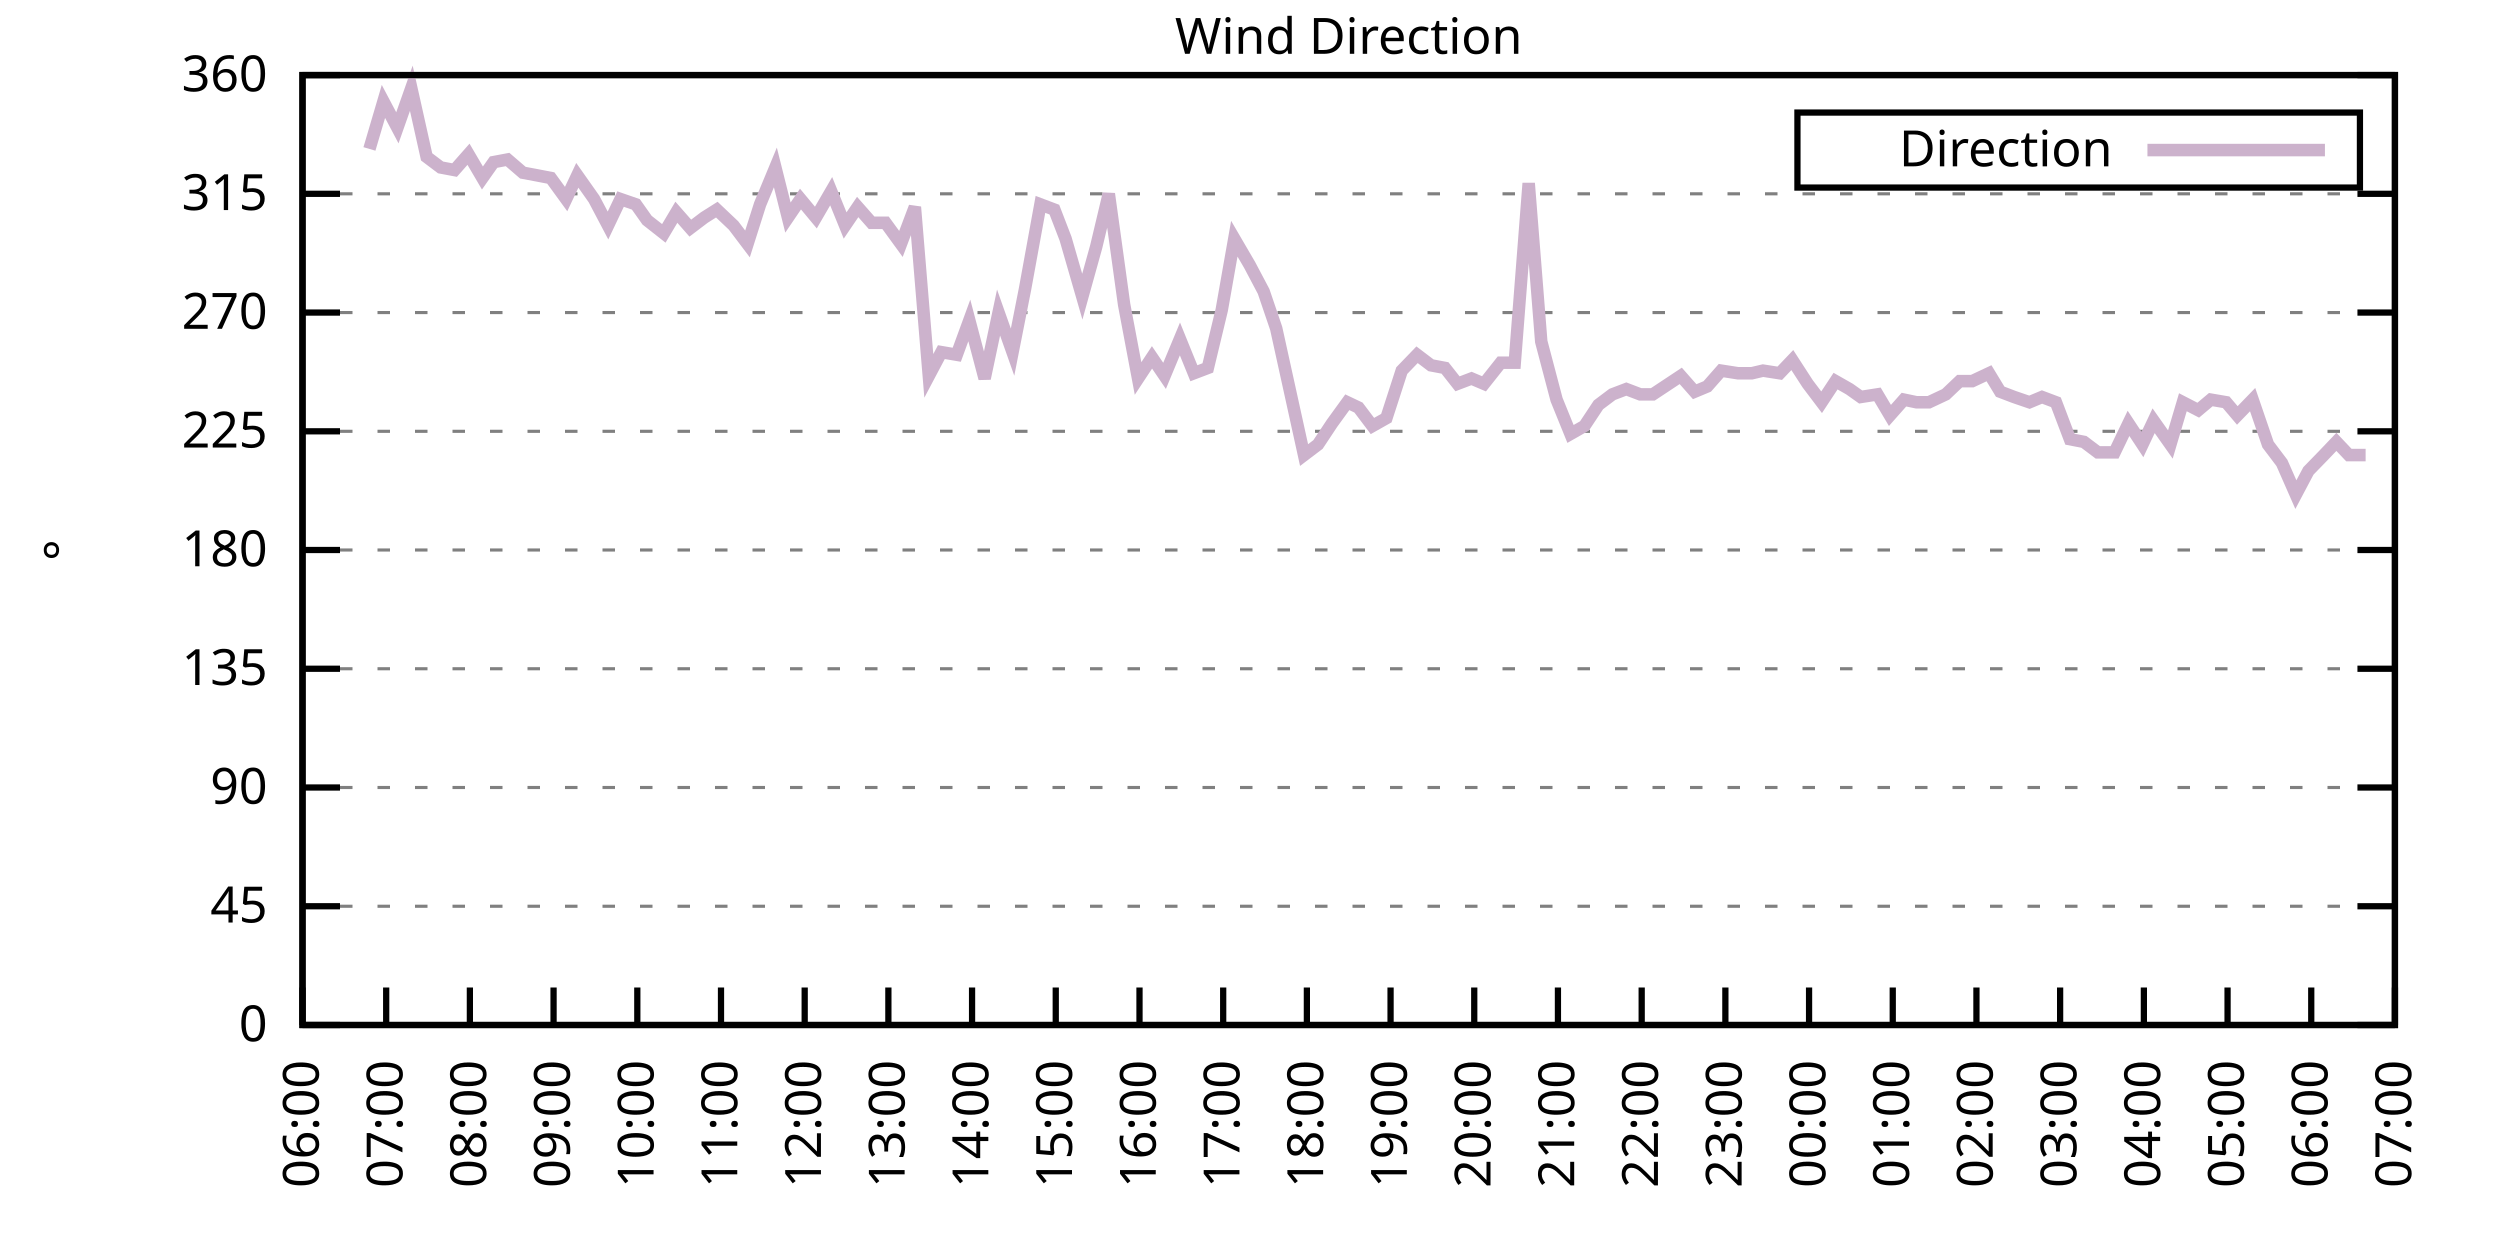
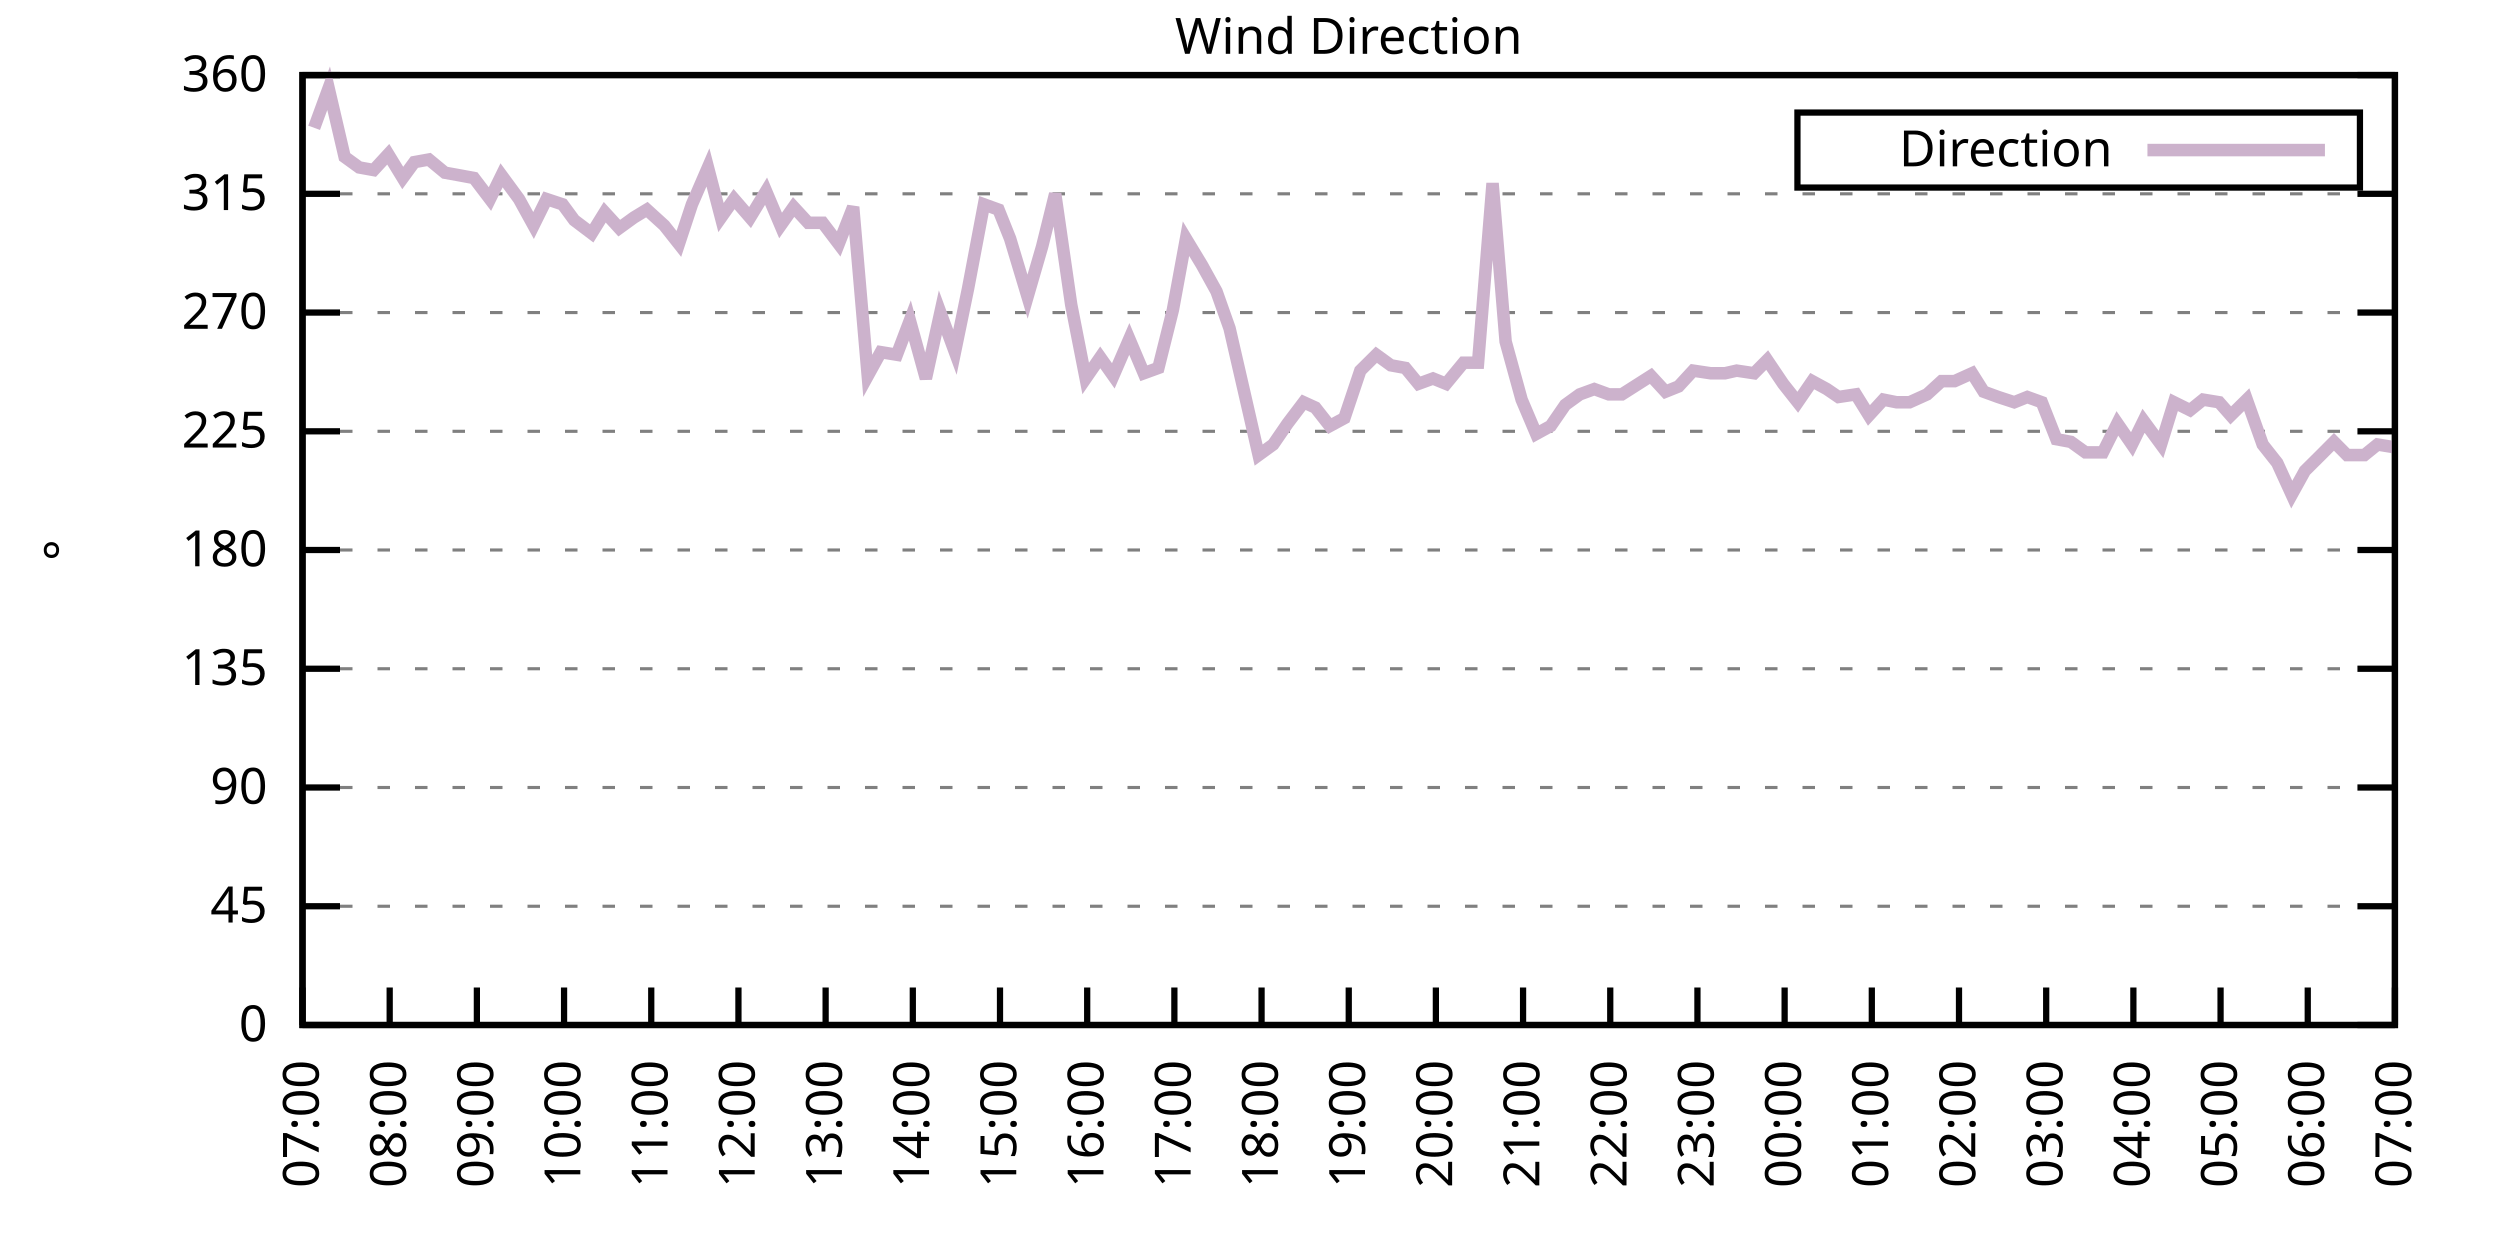
<svg xmlns="http://www.w3.org/2000/svg" xmlns:xlink="http://www.w3.org/1999/xlink" width="400" height="200" viewBox="0 0 400 200">
  <g id="gnuplot_canvas">
    <rect x="0" y="0" width="400" height="200" fill="none" />
    <defs>
      <circle id="gpDot" r="0.5" stroke-width="0.5" stroke="currentColor" />
      <path id="gpPt0" stroke-width="0.333" stroke="currentColor" d="M-1,0 h2 M0,-1 v2" />
      <path id="gpPt1" stroke-width="0.333" stroke="currentColor" d="M-1,-1 L1,1 M1,-1 L-1,1" />
      <path id="gpPt2" stroke-width="0.333" stroke="currentColor" d="M-1,0 L1,0 M0,-1 L0,1 M-1,-1 L1,1 M-1,1 L1,-1" />
      <rect id="gpPt3" stroke-width="0.333" stroke="currentColor" x="-1" y="-1" width="2" height="2" />
      <rect id="gpPt4" stroke-width="0.333" stroke="currentColor" fill="currentColor" x="-1" y="-1" width="2" height="2" />
      <circle id="gpPt5" stroke-width="0.333" stroke="currentColor" cx="0" cy="0" r="1" />
      <use xlink:href="#gpPt5" id="gpPt6" fill="currentColor" stroke="none" />
      <path id="gpPt7" stroke-width="0.333" stroke="currentColor" d="M0,-1.33 L-1.33,0.67 L1.33,0.67 z" />
      <use xlink:href="#gpPt7" id="gpPt8" fill="currentColor" stroke="none" />
      <use xlink:href="#gpPt7" id="gpPt9" stroke="currentColor" transform="rotate(180)" />
      <use xlink:href="#gpPt9" id="gpPt10" fill="currentColor" stroke="none" />
      <use xlink:href="#gpPt3" id="gpPt11" stroke="currentColor" transform="rotate(45)" />
      <use xlink:href="#gpPt11" id="gpPt12" fill="currentColor" stroke="none" />
      <path id="gpPt13" stroke-width="0.333" stroke="currentColor" d="M0,1.330 L1.265,0.411 L0.782,-1.067 L-0.782,-1.076 L-1.265,0.411 z" />
      <use xlink:href="#gpPt13" id="gpPt14" fill="currentColor" stroke="none" />
      <filter id="textbox" filterUnits="objectBoundingBox" x="0" y="0" height="1" width="1">
        <feFlood flood-color="white" flood-opacity="1" result="bgnd" />
        <feComposite in="SourceGraphic" in2="bgnd" operator="atop" />
      </filter>
      <filter id="greybox" filterUnits="objectBoundingBox" x="0" y="0" height="1" width="1">
        <feFlood flood-color="lightgrey" flood-opacity="1" result="grey" />
        <feComposite in="SourceGraphic" in2="grey" operator="atop" />
      </filter>
    </defs>
    <g fill="none" color="white" stroke="currentColor" stroke-width="1.00" stroke-linecap="butt" stroke-linejoin="miter">
</g>
    <g fill="none" color="black" stroke="currentColor" stroke-width="1.00" stroke-linecap="butt" stroke-linejoin="miter">
      <g stroke="none" shape-rendering="crispEdges">
        <polygon fill="rgb(255, 255, 255)" points="48.40,164.00 383.18,164.00 383.18,12.02 48.40,12.02 " />
      </g>
    </g>
    <g fill="none" color="black" stroke="currentColor" stroke-width="1.00" stroke-linecap="butt" stroke-linejoin="miter">
</g>
    <g fill="none" color="black" stroke="black" stroke-width="0.50" stroke-linecap="butt" stroke-linejoin="miter">
</g>
    <g fill="none" color="gray" stroke="currentColor" stroke-width="0.50" stroke-linecap="butt" stroke-linejoin="miter">
      <path stroke="gray" stroke-dasharray="2,4" class="gridline" d="M48.40,164.00 L383.19,164.00  " />
    </g>
    <g fill="none" color="gray" stroke="gray" stroke-width="1.00" stroke-linecap="butt" stroke-linejoin="miter">
</g>
    <g fill="none" color="black" stroke="currentColor" stroke-width="1.00" stroke-linecap="butt" stroke-linejoin="miter">
      <path stroke="black" d="M48.40,164.00 L54.40,164.00 M383.19,164.00 L377.19,164.00  " />
      <g transform="translate(42.80,166.60)" stroke="none" fill="black" font-family="Sans" font-size="8.00" text-anchor="end">
        <text>
          <tspan font-family="Sans"> 0</tspan>
        </text>
      </g>
    </g>
    <g fill="none" color="black" stroke="currentColor" stroke-width="1.00" stroke-linecap="butt" stroke-linejoin="miter">
</g>
    <g fill="none" color="black" stroke="black" stroke-width="0.50" stroke-linecap="butt" stroke-linejoin="miter">
</g>
    <g fill="none" color="gray" stroke="currentColor" stroke-width="0.50" stroke-linecap="butt" stroke-linejoin="miter">
      <path stroke="gray" stroke-dasharray="2,4" class="gridline" d="M48.40,145.00 L383.19,145.00  " />
    </g>
    <g fill="none" color="gray" stroke="gray" stroke-width="1.00" stroke-linecap="butt" stroke-linejoin="miter">
</g>
    <g fill="none" color="black" stroke="currentColor" stroke-width="1.00" stroke-linecap="butt" stroke-linejoin="miter">
      <path stroke="black" d="M48.40,145.00 L54.40,145.00 M383.19,145.00 L377.19,145.00  " />
      <g transform="translate(42.80,147.60)" stroke="none" fill="black" font-family="Sans" font-size="8.00" text-anchor="end">
        <text>
          <tspan font-family="Sans"> 45</tspan>
        </text>
      </g>
    </g>
    <g fill="none" color="black" stroke="currentColor" stroke-width="1.00" stroke-linecap="butt" stroke-linejoin="miter">
</g>
    <g fill="none" color="black" stroke="black" stroke-width="0.50" stroke-linecap="butt" stroke-linejoin="miter">
</g>
    <g fill="none" color="gray" stroke="currentColor" stroke-width="0.50" stroke-linecap="butt" stroke-linejoin="miter">
      <path stroke="gray" stroke-dasharray="2,4" class="gridline" d="M48.40,126.00 L383.19,126.00  " />
    </g>
    <g fill="none" color="gray" stroke="gray" stroke-width="1.00" stroke-linecap="butt" stroke-linejoin="miter">
</g>
    <g fill="none" color="black" stroke="currentColor" stroke-width="1.00" stroke-linecap="butt" stroke-linejoin="miter">
      <path stroke="black" d="M48.40,126.00 L54.40,126.00 M383.19,126.00 L377.19,126.00  " />
      <g transform="translate(42.80,128.60)" stroke="none" fill="black" font-family="Sans" font-size="8.00" text-anchor="end">
        <text>
          <tspan font-family="Sans"> 90</tspan>
        </text>
      </g>
    </g>
    <g fill="none" color="black" stroke="currentColor" stroke-width="1.00" stroke-linecap="butt" stroke-linejoin="miter">
</g>
    <g fill="none" color="black" stroke="black" stroke-width="0.50" stroke-linecap="butt" stroke-linejoin="miter">
</g>
    <g fill="none" color="gray" stroke="currentColor" stroke-width="0.50" stroke-linecap="butt" stroke-linejoin="miter">
      <path stroke="gray" stroke-dasharray="2,4" class="gridline" d="M48.40,107.00 L383.19,107.00  " />
    </g>
    <g fill="none" color="gray" stroke="gray" stroke-width="1.00" stroke-linecap="butt" stroke-linejoin="miter">
</g>
    <g fill="none" color="black" stroke="currentColor" stroke-width="1.00" stroke-linecap="butt" stroke-linejoin="miter">
      <path stroke="black" d="M48.40,107.00 L54.40,107.00 M383.19,107.00 L377.19,107.00  " />
      <g transform="translate(42.80,109.60)" stroke="none" fill="black" font-family="Sans" font-size="8.00" text-anchor="end">
        <text>
          <tspan font-family="Sans"> 135</tspan>
        </text>
      </g>
    </g>
    <g fill="none" color="black" stroke="currentColor" stroke-width="1.00" stroke-linecap="butt" stroke-linejoin="miter">
</g>
    <g fill="none" color="black" stroke="black" stroke-width="0.50" stroke-linecap="butt" stroke-linejoin="miter">
</g>
    <g fill="none" color="gray" stroke="currentColor" stroke-width="0.50" stroke-linecap="butt" stroke-linejoin="miter">
      <path stroke="gray" stroke-dasharray="2,4" class="gridline" d="M48.40,88.00 L383.19,88.00  " />
    </g>
    <g fill="none" color="gray" stroke="gray" stroke-width="1.00" stroke-linecap="butt" stroke-linejoin="miter">
</g>
    <g fill="none" color="black" stroke="currentColor" stroke-width="1.00" stroke-linecap="butt" stroke-linejoin="miter">
      <path stroke="black" d="M48.40,88.00 L54.40,88.00 M383.19,88.00 L377.19,88.00  " />
      <g transform="translate(42.80,90.60)" stroke="none" fill="black" font-family="Sans" font-size="8.00" text-anchor="end">
        <text>
          <tspan font-family="Sans"> 180</tspan>
        </text>
      </g>
    </g>
    <g fill="none" color="black" stroke="currentColor" stroke-width="1.00" stroke-linecap="butt" stroke-linejoin="miter">
</g>
    <g fill="none" color="black" stroke="black" stroke-width="0.50" stroke-linecap="butt" stroke-linejoin="miter">
</g>
    <g fill="none" color="gray" stroke="currentColor" stroke-width="0.50" stroke-linecap="butt" stroke-linejoin="miter">
      <path stroke="gray" stroke-dasharray="2,4" class="gridline" d="M48.40,69.01 L383.19,69.01  " />
    </g>
    <g fill="none" color="gray" stroke="gray" stroke-width="1.00" stroke-linecap="butt" stroke-linejoin="miter">
</g>
    <g fill="none" color="black" stroke="currentColor" stroke-width="1.00" stroke-linecap="butt" stroke-linejoin="miter">
      <path stroke="black" d="M48.40,69.01 L54.40,69.01 M383.19,69.01 L377.19,69.01  " />
      <g transform="translate(42.80,71.61)" stroke="none" fill="black" font-family="Sans" font-size="8.00" text-anchor="end">
        <text>
          <tspan font-family="Sans"> 225</tspan>
        </text>
      </g>
    </g>
    <g fill="none" color="black" stroke="currentColor" stroke-width="1.00" stroke-linecap="butt" stroke-linejoin="miter">
</g>
    <g fill="none" color="black" stroke="black" stroke-width="0.50" stroke-linecap="butt" stroke-linejoin="miter">
</g>
    <g fill="none" color="gray" stroke="currentColor" stroke-width="0.50" stroke-linecap="butt" stroke-linejoin="miter">
      <path stroke="gray" stroke-dasharray="2,4" class="gridline" d="M48.40,50.01 L383.19,50.01  " />
    </g>
    <g fill="none" color="gray" stroke="gray" stroke-width="1.00" stroke-linecap="butt" stroke-linejoin="miter">
</g>
    <g fill="none" color="black" stroke="currentColor" stroke-width="1.00" stroke-linecap="butt" stroke-linejoin="miter">
      <path stroke="black" d="M48.40,50.01 L54.40,50.01 M383.19,50.01 L377.19,50.01  " />
      <g transform="translate(42.80,52.61)" stroke="none" fill="black" font-family="Sans" font-size="8.00" text-anchor="end">
        <text>
          <tspan font-family="Sans"> 270</tspan>
        </text>
      </g>
    </g>
    <g fill="none" color="black" stroke="currentColor" stroke-width="1.00" stroke-linecap="butt" stroke-linejoin="miter">
</g>
    <g fill="none" color="black" stroke="black" stroke-width="0.50" stroke-linecap="butt" stroke-linejoin="miter">
</g>
    <g fill="none" color="gray" stroke="currentColor" stroke-width="0.50" stroke-linecap="butt" stroke-linejoin="miter">
      <path stroke="gray" stroke-dasharray="2,4" class="gridline" d="M48.40,31.01 L383.19,31.01  " />
    </g>
    <g fill="none" color="gray" stroke="gray" stroke-width="1.00" stroke-linecap="butt" stroke-linejoin="miter">
</g>
    <g fill="none" color="black" stroke="currentColor" stroke-width="1.00" stroke-linecap="butt" stroke-linejoin="miter">
      <path stroke="black" d="M48.40,31.01 L54.40,31.01 M383.19,31.01 L377.19,31.01  " />
      <g transform="translate(42.80,33.61)" stroke="none" fill="black" font-family="Sans" font-size="8.00" text-anchor="end">
        <text>
          <tspan font-family="Sans"> 315</tspan>
        </text>
      </g>
    </g>
    <g fill="none" color="black" stroke="currentColor" stroke-width="1.00" stroke-linecap="butt" stroke-linejoin="miter">
</g>
    <g fill="none" color="black" stroke="black" stroke-width="0.50" stroke-linecap="butt" stroke-linejoin="miter">
</g>
    <g fill="none" color="gray" stroke="currentColor" stroke-width="0.50" stroke-linecap="butt" stroke-linejoin="miter">
      <path stroke="gray" stroke-dasharray="2,4" class="gridline" d="M48.40,12.01 L383.19,12.01  " />
    </g>
    <g fill="none" color="gray" stroke="gray" stroke-width="1.00" stroke-linecap="butt" stroke-linejoin="miter">
</g>
    <g fill="none" color="black" stroke="currentColor" stroke-width="1.00" stroke-linecap="butt" stroke-linejoin="miter">
      <path stroke="black" d="M48.40,12.01 L54.40,12.01 M383.19,12.01 L377.19,12.01  " />
      <g transform="translate(42.80,14.61)" stroke="none" fill="black" font-family="Sans" font-size="8.00" text-anchor="end">
        <text>
          <tspan font-family="Sans"> 360</tspan>
        </text>
      </g>
    </g>
    <g fill="none" color="black" stroke="currentColor" stroke-width="1.00" stroke-linecap="butt" stroke-linejoin="miter">
      <path stroke="black" d="M48.40,164.00 L48.40,158.00  " />
      <g transform="translate(51.00,169.60) rotate(270.00)" stroke="none" fill="black" font-family="Sans" font-size="8.00" text-anchor="end">
        <text>
-           <tspan font-family="Sans">06:00</tspan>
-         </text>
-       </g>
-     </g>
-     <g fill="none" color="black" stroke="currentColor" stroke-width="1.00" stroke-linecap="butt" stroke-linejoin="miter">
-       <path stroke="black" d="M61.79,164.00 L61.79,158.00  " />
-       <g transform="translate(64.39,169.60) rotate(270.00)" stroke="none" fill="black" font-family="Sans" font-size="8.00" text-anchor="end">
-         <text>
          <tspan font-family="Sans">07:00</tspan>
        </text>
      </g>
    </g>
    <g fill="none" color="black" stroke="currentColor" stroke-width="1.00" stroke-linecap="butt" stroke-linejoin="miter">
-       <path stroke="black" d="M75.18,164.00 L75.18,158.00  " />
-       <g transform="translate(77.78,169.60) rotate(270.00)" stroke="none" fill="black" font-family="Sans" font-size="8.00" text-anchor="end">
+       <path stroke="black" d="M62.35,164.00 L62.35,158.00  " />
+       <g transform="translate(64.95,169.60) rotate(270.00)" stroke="none" fill="black" font-family="Sans" font-size="8.00" text-anchor="end">
        <text>
          <tspan font-family="Sans">08:00</tspan>
        </text>
      </g>
    </g>
    <g fill="none" color="black" stroke="currentColor" stroke-width="1.00" stroke-linecap="butt" stroke-linejoin="miter">
-       <path stroke="black" d="M88.57,164.00 L88.57,158.00  " />
-       <g transform="translate(91.17,169.60) rotate(270.00)" stroke="none" fill="black" font-family="Sans" font-size="8.00" text-anchor="end">
+       <path stroke="black" d="M76.30,164.00 L76.30,158.00  " />
+       <g transform="translate(78.90,169.60) rotate(270.00)" stroke="none" fill="black" font-family="Sans" font-size="8.00" text-anchor="end">
        <text>
          <tspan font-family="Sans">09:00</tspan>
        </text>
      </g>
    </g>
    <g fill="none" color="black" stroke="currentColor" stroke-width="1.00" stroke-linecap="butt" stroke-linejoin="miter">
-       <path stroke="black" d="M101.97,164.00 L101.97,158.00  " />
-       <g transform="translate(104.57,169.60) rotate(270.00)" stroke="none" fill="black" font-family="Sans" font-size="8.00" text-anchor="end">
+       <path stroke="black" d="M90.25,164.00 L90.25,158.00  " />
+       <g transform="translate(92.85,169.60) rotate(270.00)" stroke="none" fill="black" font-family="Sans" font-size="8.00" text-anchor="end">
        <text>
          <tspan font-family="Sans">10:00</tspan>
        </text>
      </g>
    </g>
    <g fill="none" color="black" stroke="currentColor" stroke-width="1.00" stroke-linecap="butt" stroke-linejoin="miter">
-       <path stroke="black" d="M115.36,164.00 L115.36,158.00  " />
-       <g transform="translate(117.96,169.60) rotate(270.00)" stroke="none" fill="black" font-family="Sans" font-size="8.00" text-anchor="end">
+       <path stroke="black" d="M104.20,164.00 L104.20,158.00  " />
+       <g transform="translate(106.80,169.60) rotate(270.00)" stroke="none" fill="black" font-family="Sans" font-size="8.00" text-anchor="end">
        <text>
          <tspan font-family="Sans">11:00</tspan>
        </text>
      </g>
    </g>
    <g fill="none" color="black" stroke="currentColor" stroke-width="1.00" stroke-linecap="butt" stroke-linejoin="miter">
-       <path stroke="black" d="M128.75,164.00 L128.75,158.00  " />
-       <g transform="translate(131.35,169.60) rotate(270.00)" stroke="none" fill="black" font-family="Sans" font-size="8.00" text-anchor="end">
+       <path stroke="black" d="M118.15,164.00 L118.15,158.00  " />
+       <g transform="translate(120.75,169.60) rotate(270.00)" stroke="none" fill="black" font-family="Sans" font-size="8.00" text-anchor="end">
        <text>
          <tspan font-family="Sans">12:00</tspan>
        </text>
      </g>
    </g>
    <g fill="none" color="black" stroke="currentColor" stroke-width="1.00" stroke-linecap="butt" stroke-linejoin="miter">
-       <path stroke="black" d="M142.14,164.00 L142.14,158.00  " />
-       <g transform="translate(144.74,169.60) rotate(270.00)" stroke="none" fill="black" font-family="Sans" font-size="8.00" text-anchor="end">
+       <path stroke="black" d="M132.10,164.00 L132.10,158.00  " />
+       <g transform="translate(134.70,169.60) rotate(270.00)" stroke="none" fill="black" font-family="Sans" font-size="8.00" text-anchor="end">
        <text>
          <tspan font-family="Sans">13:00</tspan>
        </text>
      </g>
    </g>
    <g fill="none" color="black" stroke="currentColor" stroke-width="1.00" stroke-linecap="butt" stroke-linejoin="miter">
-       <path stroke="black" d="M155.53,164.00 L155.53,158.00  " />
-       <g transform="translate(158.13,169.60) rotate(270.00)" stroke="none" fill="black" font-family="Sans" font-size="8.00" text-anchor="end">
+       <path stroke="black" d="M146.05,164.00 L146.05,158.00  " />
+       <g transform="translate(148.65,169.60) rotate(270.00)" stroke="none" fill="black" font-family="Sans" font-size="8.00" text-anchor="end">
        <text>
          <tspan font-family="Sans">14:00</tspan>
        </text>
      </g>
    </g>
    <g fill="none" color="black" stroke="currentColor" stroke-width="1.00" stroke-linecap="butt" stroke-linejoin="miter">
-       <path stroke="black" d="M168.92,164.00 L168.92,158.00  " />
-       <g transform="translate(171.52,169.60) rotate(270.00)" stroke="none" fill="black" font-family="Sans" font-size="8.00" text-anchor="end">
+       <path stroke="black" d="M160.00,164.00 L160.00,158.00  " />
+       <g transform="translate(162.60,169.60) rotate(270.00)" stroke="none" fill="black" font-family="Sans" font-size="8.00" text-anchor="end">
        <text>
          <tspan font-family="Sans">15:00</tspan>
        </text>
      </g>
    </g>
    <g fill="none" color="black" stroke="currentColor" stroke-width="1.00" stroke-linecap="butt" stroke-linejoin="miter">
-       <path stroke="black" d="M182.32,164.00 L182.32,158.00  " />
-       <g transform="translate(184.92,169.60) rotate(270.00)" stroke="none" fill="black" font-family="Sans" font-size="8.00" text-anchor="end">
+       <path stroke="black" d="M173.95,164.00 L173.95,158.00  " />
+       <g transform="translate(176.55,169.60) rotate(270.00)" stroke="none" fill="black" font-family="Sans" font-size="8.00" text-anchor="end">
        <text>
          <tspan font-family="Sans">16:00</tspan>
        </text>
      </g>
    </g>
    <g fill="none" color="black" stroke="currentColor" stroke-width="1.00" stroke-linecap="butt" stroke-linejoin="miter">
-       <path stroke="black" d="M195.71,164.00 L195.71,158.00  " />
-       <g transform="translate(198.31,169.60) rotate(270.00)" stroke="none" fill="black" font-family="Sans" font-size="8.00" text-anchor="end">
+       <path stroke="black" d="M187.90,164.00 L187.90,158.00  " />
+       <g transform="translate(190.50,169.60) rotate(270.00)" stroke="none" fill="black" font-family="Sans" font-size="8.00" text-anchor="end">
        <text>
          <tspan font-family="Sans">17:00</tspan>
        </text>
      </g>
    </g>
    <g fill="none" color="black" stroke="currentColor" stroke-width="1.00" stroke-linecap="butt" stroke-linejoin="miter">
-       <path stroke="black" d="M209.10,164.00 L209.10,158.00  " />
-       <g transform="translate(211.70,169.60) rotate(270.00)" stroke="none" fill="black" font-family="Sans" font-size="8.00" text-anchor="end">
+       <path stroke="black" d="M201.85,164.00 L201.85,158.00  " />
+       <g transform="translate(204.45,169.60) rotate(270.00)" stroke="none" fill="black" font-family="Sans" font-size="8.00" text-anchor="end">
        <text>
          <tspan font-family="Sans">18:00</tspan>
        </text>
      </g>
    </g>
    <g fill="none" color="black" stroke="currentColor" stroke-width="1.00" stroke-linecap="butt" stroke-linejoin="miter">
-       <path stroke="black" d="M222.49,164.00 L222.49,158.00  " />
-       <g transform="translate(225.09,169.60) rotate(270.00)" stroke="none" fill="black" font-family="Sans" font-size="8.00" text-anchor="end">
+       <path stroke="black" d="M215.80,164.00 L215.80,158.00  " />
+       <g transform="translate(218.40,169.60) rotate(270.00)" stroke="none" fill="black" font-family="Sans" font-size="8.00" text-anchor="end">
        <text>
          <tspan font-family="Sans">19:00</tspan>
        </text>
      </g>
    </g>
    <g fill="none" color="black" stroke="currentColor" stroke-width="1.00" stroke-linecap="butt" stroke-linejoin="miter">
-       <path stroke="black" d="M235.88,164.00 L235.88,158.00  " />
-       <g transform="translate(238.48,169.60) rotate(270.00)" stroke="none" fill="black" font-family="Sans" font-size="8.00" text-anchor="end">
+       <path stroke="black" d="M229.74,164.00 L229.74,158.00  " />
+       <g transform="translate(232.34,169.60) rotate(270.00)" stroke="none" fill="black" font-family="Sans" font-size="8.00" text-anchor="end">
        <text>
          <tspan font-family="Sans">20:00</tspan>
        </text>
      </g>
    </g>
    <g fill="none" color="black" stroke="currentColor" stroke-width="1.00" stroke-linecap="butt" stroke-linejoin="miter">
-       <path stroke="black" d="M249.27,164.00 L249.27,158.00  " />
-       <g transform="translate(251.87,169.60) rotate(270.00)" stroke="none" fill="black" font-family="Sans" font-size="8.00" text-anchor="end">
+       <path stroke="black" d="M243.69,164.00 L243.69,158.00  " />
+       <g transform="translate(246.29,169.60) rotate(270.00)" stroke="none" fill="black" font-family="Sans" font-size="8.00" text-anchor="end">
        <text>
          <tspan font-family="Sans">21:00</tspan>
        </text>
      </g>
    </g>
    <g fill="none" color="black" stroke="currentColor" stroke-width="1.00" stroke-linecap="butt" stroke-linejoin="miter">
-       <path stroke="black" d="M262.67,164.00 L262.67,158.00  " />
-       <g transform="translate(265.27,169.60) rotate(270.00)" stroke="none" fill="black" font-family="Sans" font-size="8.00" text-anchor="end">
+       <path stroke="black" d="M257.64,164.00 L257.64,158.00  " />
+       <g transform="translate(260.24,169.60) rotate(270.00)" stroke="none" fill="black" font-family="Sans" font-size="8.00" text-anchor="end">
        <text>
          <tspan font-family="Sans">22:00</tspan>
        </text>
      </g>
    </g>
    <g fill="none" color="black" stroke="currentColor" stroke-width="1.00" stroke-linecap="butt" stroke-linejoin="miter">
-       <path stroke="black" d="M276.06,164.00 L276.06,158.00  " />
-       <g transform="translate(278.66,169.60) rotate(270.00)" stroke="none" fill="black" font-family="Sans" font-size="8.00" text-anchor="end">
+       <path stroke="black" d="M271.59,164.00 L271.59,158.00  " />
+       <g transform="translate(274.19,169.60) rotate(270.00)" stroke="none" fill="black" font-family="Sans" font-size="8.00" text-anchor="end">
        <text>
          <tspan font-family="Sans">23:00</tspan>
        </text>
      </g>
    </g>
    <g fill="none" color="black" stroke="currentColor" stroke-width="1.00" stroke-linecap="butt" stroke-linejoin="miter">
-       <path stroke="black" d="M289.45,164.00 L289.45,158.00  " />
-       <g transform="translate(292.05,169.60) rotate(270.00)" stroke="none" fill="black" font-family="Sans" font-size="8.00" text-anchor="end">
+       <path stroke="black" d="M285.54,164.00 L285.54,158.00  " />
+       <g transform="translate(288.14,169.60) rotate(270.00)" stroke="none" fill="black" font-family="Sans" font-size="8.00" text-anchor="end">
        <text>
          <tspan font-family="Sans">00:00</tspan>
        </text>
      </g>
    </g>
    <g fill="none" color="black" stroke="currentColor" stroke-width="1.00" stroke-linecap="butt" stroke-linejoin="miter">
-       <path stroke="black" d="M302.84,164.00 L302.84,158.00  " />
-       <g transform="translate(305.44,169.60) rotate(270.00)" stroke="none" fill="black" font-family="Sans" font-size="8.00" text-anchor="end">
+       <path stroke="black" d="M299.49,164.00 L299.49,158.00  " />
+       <g transform="translate(302.09,169.60) rotate(270.00)" stroke="none" fill="black" font-family="Sans" font-size="8.00" text-anchor="end">
        <text>
          <tspan font-family="Sans">01:00</tspan>
        </text>
      </g>
    </g>
    <g fill="none" color="black" stroke="currentColor" stroke-width="1.00" stroke-linecap="butt" stroke-linejoin="miter">
-       <path stroke="black" d="M316.23,164.00 L316.23,158.00  " />
-       <g transform="translate(318.83,169.60) rotate(270.00)" stroke="none" fill="black" font-family="Sans" font-size="8.00" text-anchor="end">
+       <path stroke="black" d="M313.44,164.00 L313.44,158.00  " />
+       <g transform="translate(316.04,169.60) rotate(270.00)" stroke="none" fill="black" font-family="Sans" font-size="8.00" text-anchor="end">
        <text>
          <tspan font-family="Sans">02:00</tspan>
        </text>
      </g>
    </g>
    <g fill="none" color="black" stroke="currentColor" stroke-width="1.00" stroke-linecap="butt" stroke-linejoin="miter">
-       <path stroke="black" d="M329.62,164.00 L329.62,158.00  " />
-       <g transform="translate(332.22,169.60) rotate(270.00)" stroke="none" fill="black" font-family="Sans" font-size="8.00" text-anchor="end">
+       <path stroke="black" d="M327.39,164.00 L327.39,158.00  " />
+       <g transform="translate(329.99,169.60) rotate(270.00)" stroke="none" fill="black" font-family="Sans" font-size="8.00" text-anchor="end">
        <text>
          <tspan font-family="Sans">03:00</tspan>
        </text>
      </g>
    </g>
    <g fill="none" color="black" stroke="currentColor" stroke-width="1.00" stroke-linecap="butt" stroke-linejoin="miter">
-       <path stroke="black" d="M343.02,164.00 L343.02,158.00  " />
-       <g transform="translate(345.62,169.60) rotate(270.00)" stroke="none" fill="black" font-family="Sans" font-size="8.00" text-anchor="end">
+       <path stroke="black" d="M341.34,164.00 L341.34,158.00  " />
+       <g transform="translate(343.94,169.60) rotate(270.00)" stroke="none" fill="black" font-family="Sans" font-size="8.00" text-anchor="end">
        <text>
          <tspan font-family="Sans">04:00</tspan>
        </text>
      </g>
    </g>
    <g fill="none" color="black" stroke="currentColor" stroke-width="1.00" stroke-linecap="butt" stroke-linejoin="miter">
-       <path stroke="black" d="M356.41,164.00 L356.41,158.00  " />
-       <g transform="translate(359.01,169.60) rotate(270.00)" stroke="none" fill="black" font-family="Sans" font-size="8.00" text-anchor="end">
+       <path stroke="black" d="M355.29,164.00 L355.29,158.00  " />
+       <g transform="translate(357.89,169.60) rotate(270.00)" stroke="none" fill="black" font-family="Sans" font-size="8.00" text-anchor="end">
        <text>
          <tspan font-family="Sans">05:00</tspan>
        </text>
      </g>
    </g>
    <g fill="none" color="black" stroke="currentColor" stroke-width="1.00" stroke-linecap="butt" stroke-linejoin="miter">
-       <path stroke="black" d="M369.80,164.00 L369.80,158.00  " />
-       <g transform="translate(372.40,169.60) rotate(270.00)" stroke="none" fill="black" font-family="Sans" font-size="8.00" text-anchor="end">
+       <path stroke="black" d="M369.24,164.00 L369.24,158.00  " />
+       <g transform="translate(371.84,169.60) rotate(270.00)" stroke="none" fill="black" font-family="Sans" font-size="8.00" text-anchor="end">
        <text>
          <tspan font-family="Sans">06:00</tspan>
        </text>
      </g>
    </g>
    <g fill="none" color="black" stroke="currentColor" stroke-width="1.00" stroke-linecap="butt" stroke-linejoin="miter">
      <path stroke="black" d="M383.19,164.00 L383.19,158.00  " />
      <g transform="translate(385.79,169.60) rotate(270.00)" stroke="none" fill="black" font-family="Sans" font-size="8.00" text-anchor="end">
        <text>
          <tspan font-family="Sans">07:00</tspan>
        </text>
      </g>
    </g>
    <g fill="none" color="black" stroke="currentColor" stroke-width="1.00" stroke-linecap="butt" stroke-linejoin="miter">
</g>
    <g fill="none" color="black" stroke="currentColor" stroke-width="1.00" stroke-linecap="butt" stroke-linejoin="miter">
      <path stroke="black" d="M48.40,12.01 L48.40,164.00 L383.19,164.00 L383.19,12.01 L48.40,12.01 Z  " />
    </g>
    <g fill="none" color="black" stroke="currentColor" stroke-width="1.00" stroke-linecap="butt" stroke-linejoin="miter">
</g>
    <g fill="none" color="black" stroke="currentColor" stroke-width="1.00" stroke-linecap="butt" stroke-linejoin="miter">
      <path stroke="black" d="M287.59,30.01 L287.59,18.01 L377.59,18.01 L377.59,30.01 L287.59,30.01 Z  " />
    </g>
    <g id="Wind_direction_plot_1">
      <g fill="none" color="white" stroke="black" stroke-width="2.00" stroke-linecap="butt" stroke-linejoin="miter">
</g>
      <g fill="none" color="black" stroke="currentColor" stroke-width="2.00" stroke-linecap="butt" stroke-linejoin="miter">
        <g transform="translate(337.99,26.61)" stroke="none" fill="black" font-family="Sans" font-size="8.00" text-anchor="end">
          <text>
            <tspan font-family="Sans">Direction</tspan>
          </text>
        </g>
      </g>
      <g fill="none" color="black" stroke="currentColor" stroke-width="2.00" stroke-linecap="butt" stroke-linejoin="miter">
-         <path stroke="rgb(204, 178, 204)" d="M343.59,24.01 L371.99,24.01 M59.11,23.83 L61.35,16.23 L63.58,20.45 L65.81,14.12 L68.26,25.10 L70.50,26.79   L72.73,27.21 L74.96,24.68 L77.19,28.48 L78.98,25.94 L81.21,25.52 L83.66,27.63 L85.90,28.05 L88.13,28.48   L90.58,31.85 L92.37,28.05 L95.05,31.85 L97.28,36.08 L99.29,31.85 L101.74,32.70 L103.53,35.23 L106.21,37.34   L108.22,33.96 L110.45,36.50 L112.68,34.81 L114.69,33.54 L117.37,36.08 L119.60,39.03 L121.61,32.70 L124.06,26.79   L126.07,34.81 L128.08,31.85 L130.54,34.81 L132.99,30.59 L135.22,36.08 L137.23,33.12 L139.46,35.65 L141.69,35.65   L144.15,39.03 L146.38,33.12 L148.61,60.14 L150.62,56.34 L153.08,56.76 L155.09,51.27 L157.54,60.56 L159.77,50.01   L162.01,56.34 L164.01,46.21 L166.47,32.70 L168.70,33.54 L170.49,38.19 L173.17,47.47 L175.40,39.45 L177.41,31.01   L179.86,48.74 L182.09,60.56 L184.32,57.18 L186.33,60.14 L188.79,54.23 L191.02,59.72 L193.25,58.87 L195.48,49.59   L197.49,38.19 L199.95,42.41 L202.18,46.63 L204.19,52.54 L206.42,62.67 L208.65,72.81 L210.88,71.12 L213.12,67.74   L215.57,64.36 L217.36,65.21 L219.59,68.16 L221.82,66.90 L224.28,59.30 L226.73,56.76 L228.96,58.45 L231.20,58.87   L233.20,61.41 L235.44,60.56 L237.44,61.41 L240.12,58.03 L242.36,58.03 L244.59,29.32 L246.60,54.65 L249.05,63.94   L251.28,69.43 L253.51,68.16 L255.75,64.78 L257.98,63.10 L260.21,62.25 L262.44,63.10 L264.45,63.10 L268.92,60.14   L271.15,62.67 L273.16,61.83 L275.39,59.30 L278.07,59.72 L280.30,59.72 L282.08,59.30 L284.76,59.72 L286.77,57.61   L289.23,61.41 L291.46,64.36 L293.69,60.98 L295.92,62.25 L297.71,63.52 L300.39,63.10 L302.39,66.47 L304.63,63.94   L306.63,64.36 L308.64,64.36 L311.32,63.10 L313.55,60.98 L315.56,60.98 L318.24,59.72 L320.03,62.67 L322.26,63.52   L324.71,64.36 L326.72,63.52 L328.95,64.36 L331.19,70.27 L333.42,70.70 L335.65,72.38 L338.33,72.38 L340.56,67.74   L342.79,71.12 L344.58,67.32 L347.26,71.12 L349.26,64.36 L351.72,65.63 L353.73,63.94 L356.18,64.36 L357.97,66.47   L360.42,63.94 L362.88,71.12 L365.11,74.07 L367.34,79.14 L369.35,75.34 L371.81,72.81 L373.82,70.70 L375.82,72.81   L378.50,72.81  " />
+         <path stroke="rgb(204, 178, 204)" d="M343.59,24.01 L371.99,24.01 M50.26,20.45 L52.58,14.12 L55.14,25.10 L57.47,26.79 L59.79,27.21 L62.12,24.68   L64.44,28.48 L66.30,25.94 L68.63,25.52 L71.18,27.63 L73.51,28.05 L75.83,28.48 L78.39,31.85 L80.25,28.05   L83.04,31.85 L85.37,36.08 L87.46,31.85 L90.02,32.70 L91.88,35.23 L94.67,37.34 L96.76,33.96 L99.08,36.50   L101.41,34.81 L103.50,33.54 L106.29,36.08 L108.62,39.03 L110.71,32.70 L113.27,26.79 L115.36,34.81 L117.45,31.85   L120.01,34.81 L122.57,30.59 L124.89,36.08 L126.98,33.12 L129.31,35.65 L131.63,35.65 L134.19,39.03 L136.51,33.12   L138.84,60.14 L140.93,56.34 L143.49,56.76 L145.58,51.27 L148.14,60.56 L150.46,50.01 L152.79,56.34 L154.88,46.21   L157.44,32.70 L159.76,33.54 L161.62,38.19 L164.41,47.47 L166.74,39.45 L168.83,31.01 L171.39,48.74 L173.71,60.56   L176.04,57.18 L178.13,60.14 L180.69,54.23 L183.01,59.72 L185.34,58.87 L187.66,49.59 L189.76,38.19 L192.31,42.41   L194.64,46.63 L196.73,52.54 L199.06,62.67 L201.38,72.81 L203.71,71.12 L206.03,67.74 L208.59,64.36 L210.45,65.21   L212.77,68.16 L215.10,66.90 L217.65,59.30 L220.21,56.76 L222.54,58.45 L224.86,58.87 L226.95,61.41 L229.28,60.56   L231.37,61.41 L234.16,58.03 L236.49,58.03 L238.81,29.32 L240.90,54.65 L243.46,63.94 L245.79,69.43 L248.11,68.16   L250.44,64.78 L252.76,63.10 L255.09,62.25 L257.41,63.10 L259.50,63.10 L264.15,60.14 L266.48,62.67 L268.57,61.83   L270.90,59.30 L273.69,59.72 L276.01,59.72 L277.87,59.30 L280.66,59.72 L282.75,57.61 L285.31,61.41 L287.64,64.36   L289.96,60.98 L292.29,62.25 L294.15,63.52 L296.94,63.10 L299.03,66.47 L301.35,63.94 L303.44,64.36 L305.54,64.36   L308.33,63.10 L310.65,60.98 L312.74,60.98 L315.53,59.72 L317.39,62.67 L319.72,63.52 L322.28,64.36 L324.37,63.52   L326.69,64.36 L329.02,70.27 L331.34,70.70 L333.67,72.38 L336.46,72.38 L338.78,67.74 L341.11,71.12 L342.97,67.32   L345.76,71.12 L347.85,64.36 L350.41,65.63 L352.50,63.94 L355.06,64.36 L356.92,66.47 L359.48,63.94 L362.03,71.12   L364.36,74.07 L366.68,79.14 L368.78,75.34 L371.33,72.81 L373.43,70.70 L375.52,72.81 L378.31,72.81 L380.40,71.12   L382.96,71.54  " />
      </g>
    </g>
    <g fill="none" color="black" stroke="currentColor" stroke-width="2.00" stroke-linecap="butt" stroke-linejoin="miter">
</g>
    <g fill="none" color="black" stroke="black" stroke-width="1.00" stroke-linecap="butt" stroke-linejoin="miter">
</g>
    <g fill="none" color="black" stroke="currentColor" stroke-width="1.00" stroke-linecap="butt" stroke-linejoin="miter">
      <path stroke="black" d="M48.40,12.01 L48.40,164.00 L383.19,164.00 L383.19,12.01 L48.40,12.01 Z  " />
      <g transform="translate(12.80,88.01) rotate(270.00)" stroke="none" fill="black" font-family="Sans" font-size="8.00" text-anchor="middle">
        <text>
          <tspan font-family="Sans">°</tspan>
        </text>
      </g>
    </g>
    <g fill="none" color="black" stroke="currentColor" stroke-width="1.00" stroke-linecap="butt" stroke-linejoin="miter">
</g>
    <g fill="none" color="black" stroke="currentColor" stroke-width="1.00" stroke-linecap="butt" stroke-linejoin="miter">
      <g transform="translate(215.79,8.61)" stroke="none" fill="black" font-family="Sans" font-size="8.00" text-anchor="middle">
        <text>
          <tspan font-family="Sans">Wind Direction</tspan>
        </text>
      </g>
    </g>
    <g fill="none" color="black" stroke="currentColor" stroke-width="1.00" stroke-linecap="butt" stroke-linejoin="miter">
</g>
  </g>
</svg>
